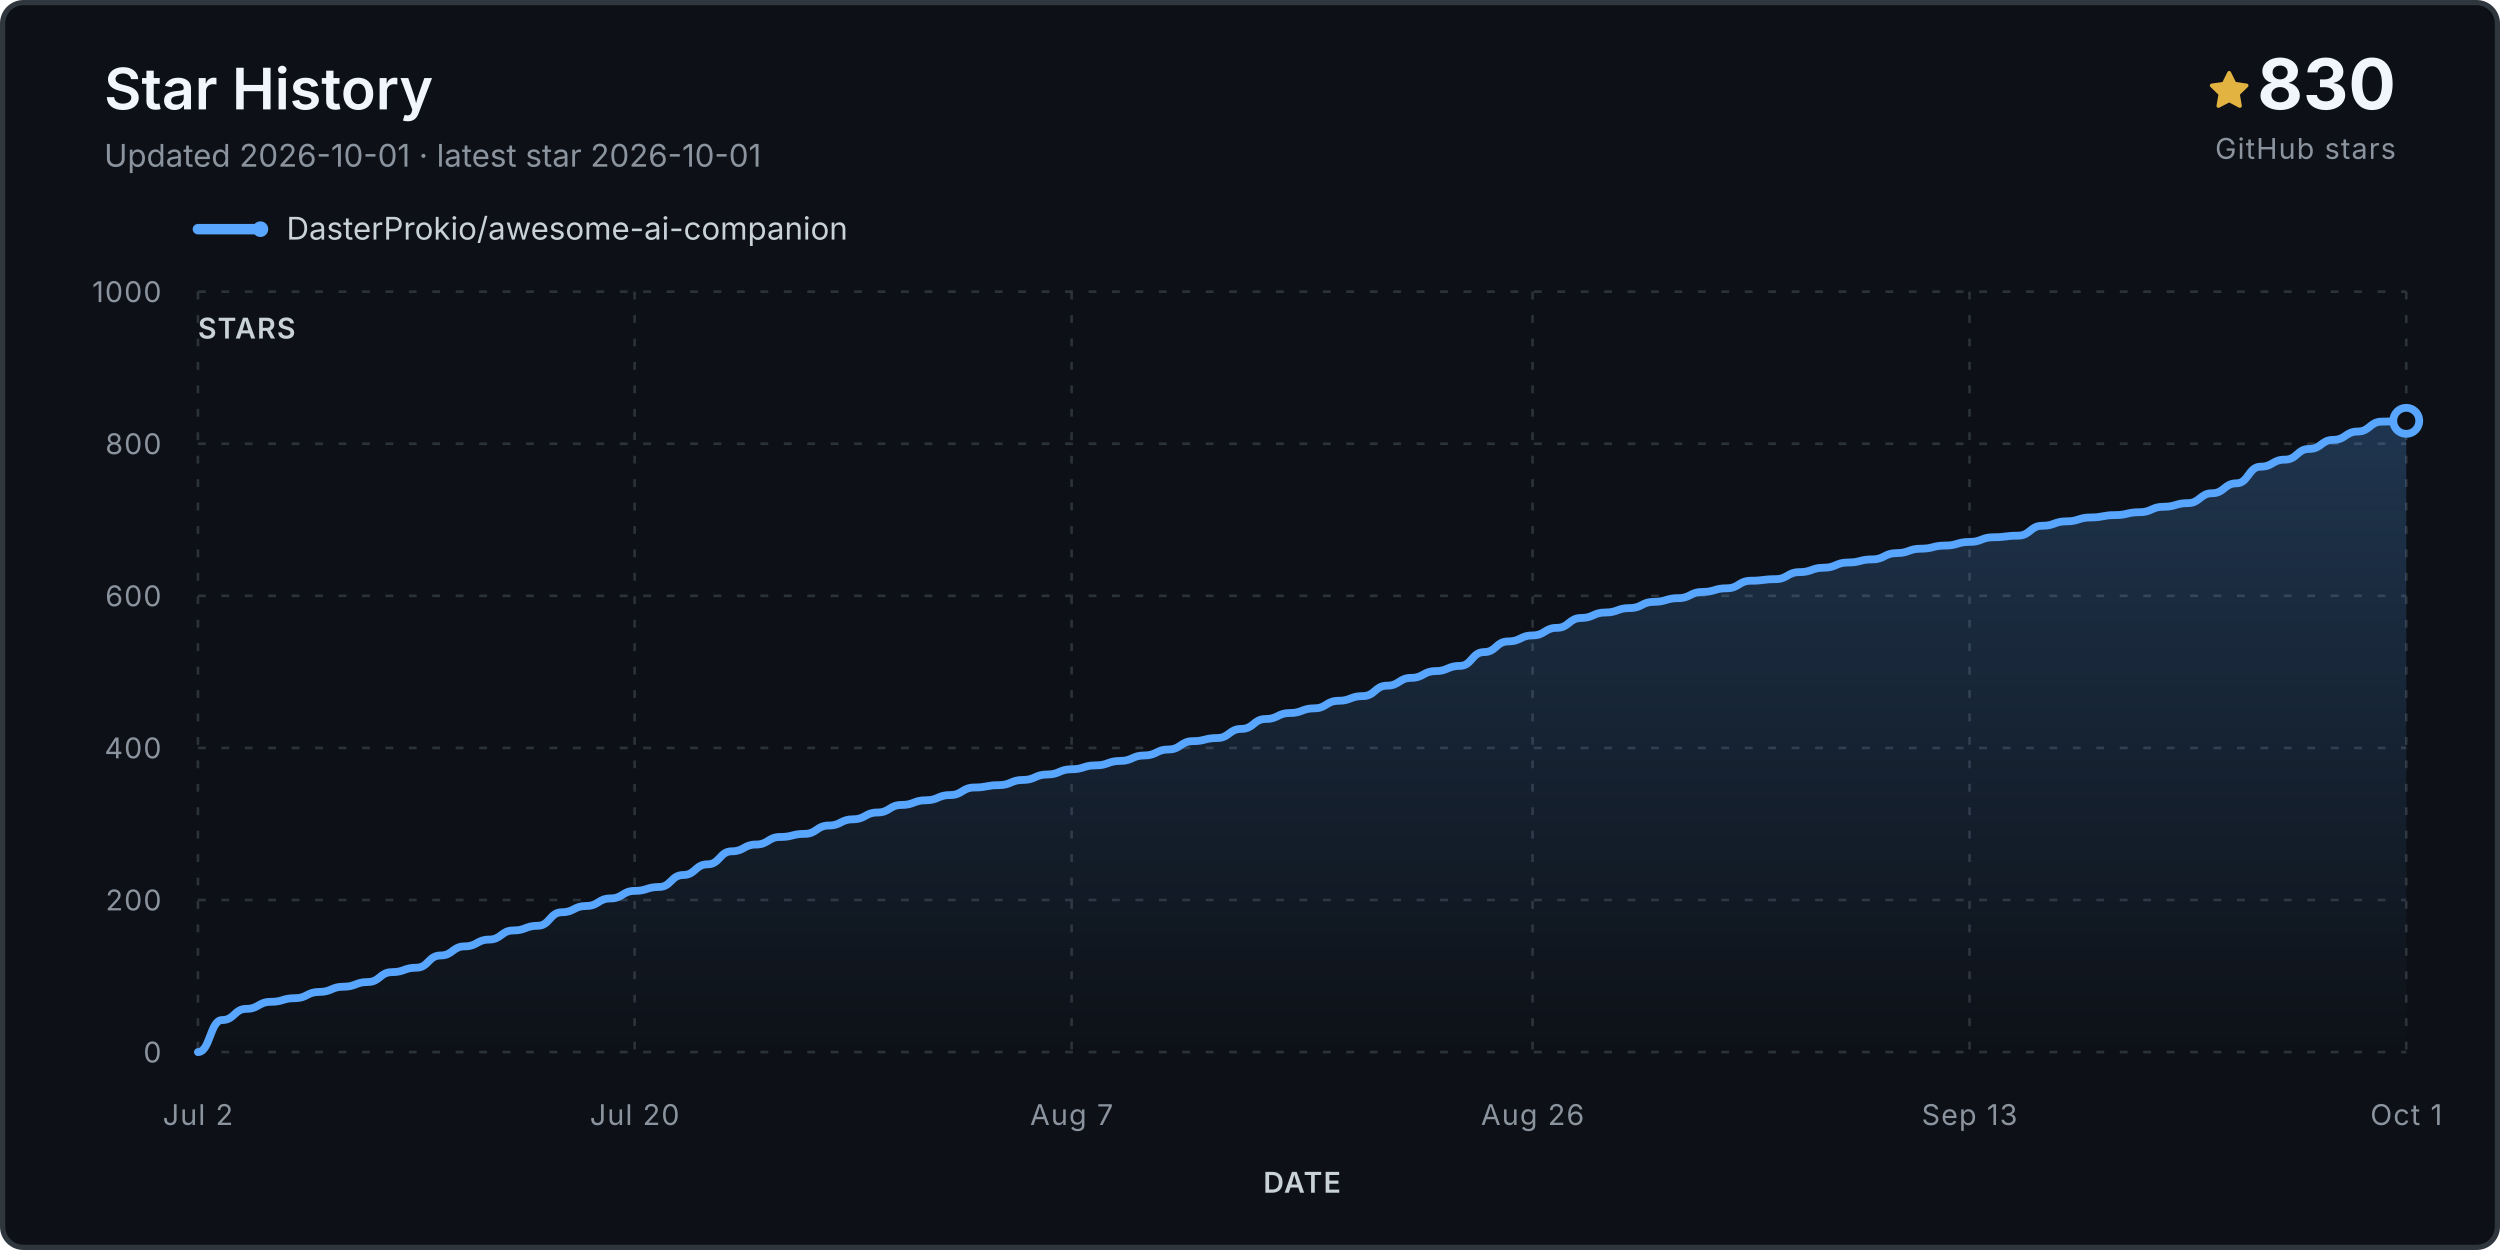
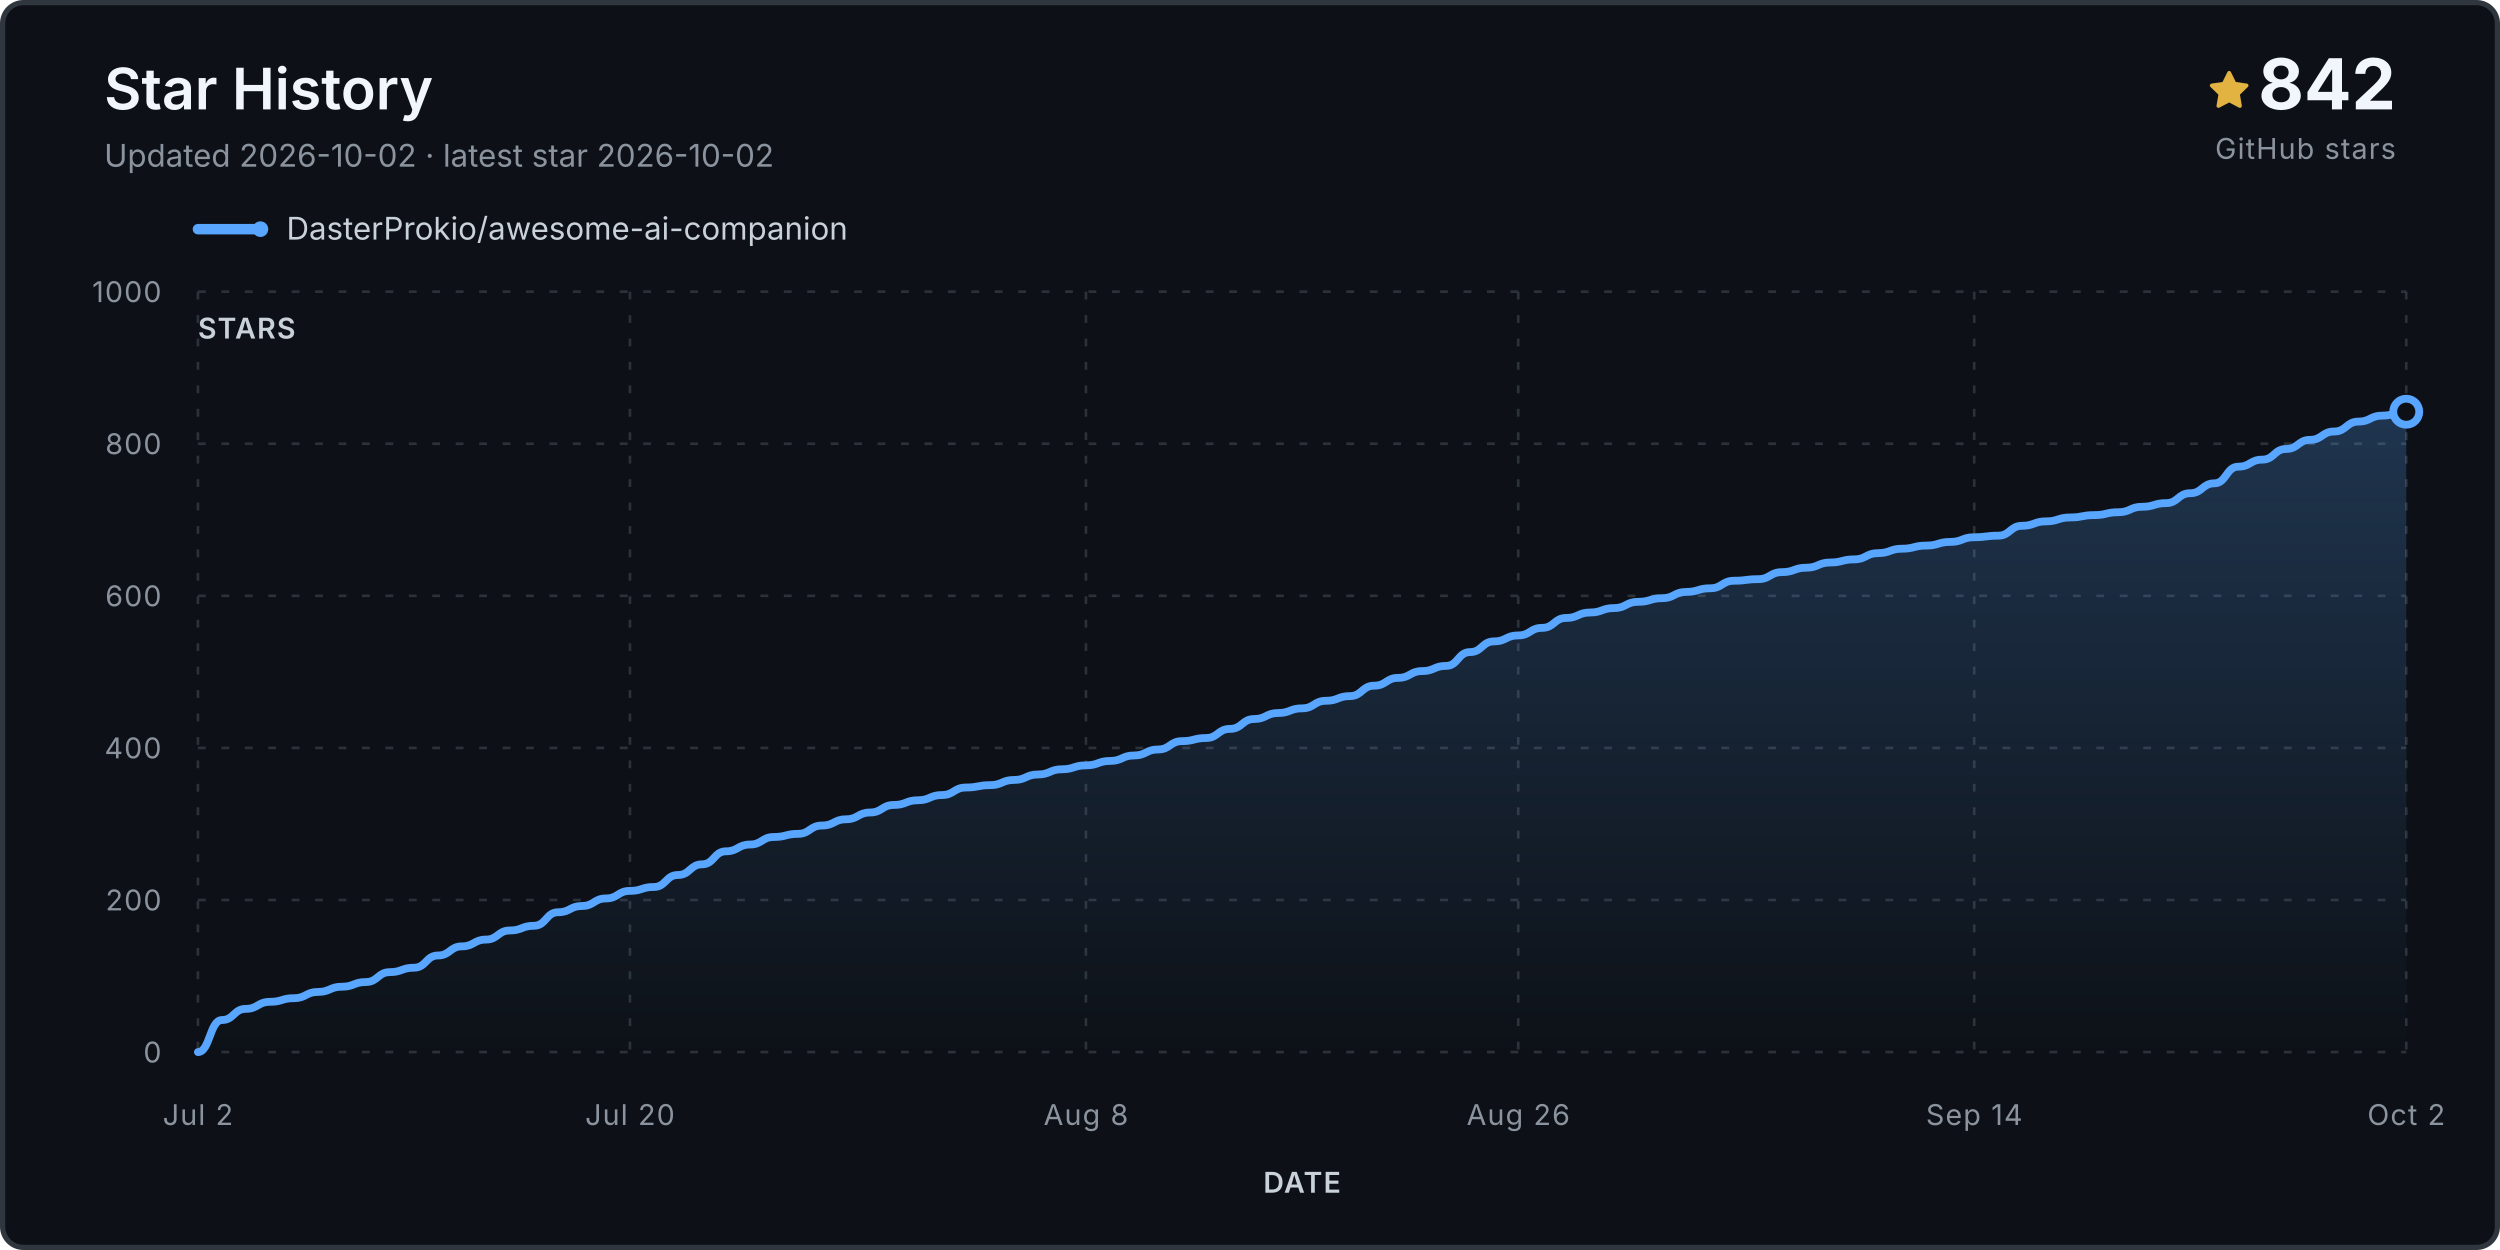
<svg xmlns="http://www.w3.org/2000/svg" viewBox="0 0 960 480" role="img" aria-labelledby="title desc">
  <defs>
    <linearGradient id="fill" x1="0" y1="0" x2="0" y2="1">
      <stop stop-color="#58a6ff" stop-opacity=".24" />
      <stop offset="1" stop-color="#58a6ff" stop-opacity="0" />
    </linearGradient>
  </defs>
  <rect x="1" y="1" width="958" height="478" rx="8" fill="#0d1117" stroke="#30363d" stroke-width="2" />
  <text x="40" y="42" class="title">Star History</text>
-   <text x="40" y="64" class="subtitle">Updated 2026-10-01 · latest star 2026-10-01</text>
+   <text x="40" y="64" class="subtitle">Updated 2026-10-02 · latest star 2026-10-02</text>
  <g transform="translate(848 27)">
    <path d="M8 .25a.75.75 0 0 1 .673.418l1.882 3.815 4.21.612a.75.75 0 0 1 .416 1.279l-3.046 2.97.719 4.193a.75.75 0 0 1-1.088.79L8 12.347l-3.766 1.98a.75.75 0 0 1-1.088-.79l.72-4.194L.818 6.374a.75.75 0 0 1 .416-1.28l4.21-.611L7.327.668A.75.75 0 0 1 8 .25Z" fill="#e3b341" />
  </g>
-   <text x="920" y="42" text-anchor="end" class="count">830</text>
+   <text x="920" y="42" text-anchor="end" class="count">842</text>
  <text x="920" y="61" text-anchor="end" class="count-label">GitHub stars</text>
  <g transform="translate(76 88)">
    <line x1="0" y1="0" x2="24" y2="0" stroke="#58a6ff" stroke-width="4" stroke-linecap="round" />
    <circle cx="24" cy="0" r="3" fill="#58a6ff" />
    <text x="34" y="4" class="legend">DasterProkio/awesome-ai-companion</text>
  </g>
  <g class="grid">
    <line x1="76" y1="404.0" x2="924" y2="404.0" />
    <text x="62" y="408.0" text-anchor="end" class="axis">0</text>
    <line x1="76" y1="345.6" x2="924" y2="345.6" />
    <text x="62" y="349.6" text-anchor="end" class="axis">200</text>
    <line x1="76" y1="287.2" x2="924" y2="287.2" />
    <text x="62" y="291.2" text-anchor="end" class="axis">400</text>
    <line x1="76" y1="228.8" x2="924" y2="228.8" />
    <text x="62" y="232.8" text-anchor="end" class="axis">600</text>
    <line x1="76" y1="170.4" x2="924" y2="170.4" />
    <text x="62" y="174.4" text-anchor="end" class="axis">800</text>
    <line x1="76" y1="112.0" x2="924" y2="112.0" />
    <text x="62" y="116.0" text-anchor="end" class="axis">1000</text>
    <line x1="76.0" y1="112" x2="76.0" y2="404" />
    <text x="76.0" y="432" text-anchor="middle" class="axis">Jul 2</text>
-     <line x1="243.7" y1="112" x2="243.7" y2="404" />
-     <text x="243.7" y="432" text-anchor="middle" class="axis">Jul 20</text>
-     <line x1="411.5" y1="112" x2="411.5" y2="404" />
-     <text x="411.5" y="432" text-anchor="middle" class="axis">Aug 7</text>
-     <line x1="588.5" y1="112" x2="588.5" y2="404" />
-     <text x="588.5" y="432" text-anchor="middle" class="axis">Aug 26</text>
-     <line x1="756.3" y1="112" x2="756.3" y2="404" />
-     <text x="756.3" y="432" text-anchor="middle" class="axis">Sep 13</text>
+     <line x1="241.9" y1="112" x2="241.9" y2="404" />
+     <text x="241.9" y="432" text-anchor="middle" class="axis">Jul 20</text>
+     <line x1="417.0" y1="112" x2="417.0" y2="404" />
+     <text x="417.0" y="432" text-anchor="middle" class="axis">Aug 8</text>
+     <line x1="583.0" y1="112" x2="583.0" y2="404" />
+     <text x="583.0" y="432" text-anchor="middle" class="axis">Aug 26</text>
+     <line x1="758.1" y1="112" x2="758.1" y2="404" />
+     <text x="758.1" y="432" text-anchor="middle" class="axis">Sep 14</text>
    <line x1="924.0" y1="112" x2="924.0" y2="404" />
-     <text x="924.0" y="432" text-anchor="middle" class="axis">Oct 1</text>
+     <text x="924.0" y="432" text-anchor="middle" class="axis">Oct 2</text>
  </g>
-   <path d="M 76.0 404.0 L 76.0 404.0 C 80.7 404.0, 80.7 391.7, 85.3 391.7 C 90.0 391.7, 90.0 387.4, 94.6 387.4 C 99.3 387.4, 99.3 384.7, 104.0 384.7 C 108.6 384.7, 108.6 383.3, 113.3 383.3 C 117.9 383.3, 117.9 380.9, 122.6 380.9 C 127.3 380.9, 127.3 378.9, 131.9 378.9 C 136.6 378.9, 136.6 377.1, 141.2 377.1 C 145.9 377.1, 145.9 373.3, 150.5 373.3 C 155.2 373.3, 155.2 371.6, 159.9 371.6 C 164.5 371.6, 164.5 366.9, 169.2 366.9 C 173.8 366.9, 173.8 363.4, 178.5 363.4 C 183.2 363.4, 183.2 360.8, 187.8 360.8 C 192.5 360.8, 192.5 357.3, 197.1 357.3 C 201.8 357.3, 201.8 355.5, 206.5 355.5 C 211.1 355.5, 211.1 350.3, 215.8 350.3 C 220.4 350.3, 220.4 347.9, 225.1 347.9 C 229.8 347.9, 229.8 345.0, 234.4 345.0 C 239.1 345.0, 239.1 342.1, 243.7 342.1 C 248.4 342.1, 248.4 340.6, 253.1 340.6 C 257.7 340.6, 257.7 336.0, 262.4 336.0 C 267.0 336.0, 267.0 331.9, 271.7 331.9 C 276.4 331.9, 276.4 326.9, 281.0 326.9 C 285.7 326.9, 285.7 324.3, 290.3 324.3 C 295.0 324.3, 295.0 321.4, 299.6 321.4 C 304.3 321.4, 304.3 320.2, 309.0 320.2 C 313.6 320.2, 313.6 317.0, 318.3 317.0 C 322.9 317.0, 322.9 314.6, 327.6 314.6 C 332.3 314.6, 332.3 312.0, 336.9 312.0 C 341.6 312.0, 341.6 309.1, 346.2 309.1 C 350.9 309.1, 350.9 307.3, 355.6 307.3 C 360.2 307.3, 360.2 305.3, 364.9 305.3 C 369.5 305.3, 369.5 302.4, 374.2 302.4 C 378.9 302.4, 378.9 301.5, 383.5 301.5 C 388.2 301.5, 388.2 299.5, 392.8 299.5 C 397.5 299.5, 397.5 297.4, 402.2 297.4 C 406.8 297.4, 406.8 295.4, 411.5 295.4 C 416.1 295.4, 416.1 293.9, 420.8 293.9 C 425.5 293.9, 425.5 292.2, 430.1 292.2 C 434.8 292.2, 434.8 290.1, 439.4 290.1 C 444.1 290.1, 444.1 287.8, 448.7 287.8 C 453.4 287.8, 453.4 284.6, 458.1 284.6 C 462.7 284.6, 462.7 283.4, 467.4 283.4 C 472.0 283.4, 472.0 279.9, 476.7 279.9 C 481.4 279.9, 481.4 276.1, 486.0 276.1 C 490.7 276.1, 490.7 273.8, 495.3 273.8 C 500.0 273.8, 500.0 272.0, 504.7 272.0 C 509.3 272.0, 509.3 269.1, 514.0 269.1 C 518.6 269.1, 518.6 267.3, 523.3 267.3 C 528.0 267.3, 528.0 263.3, 532.6 263.3 C 537.3 263.3, 537.3 260.3, 541.9 260.3 C 546.6 260.3, 546.6 257.7, 551.3 257.7 C 555.9 257.7, 555.9 255.7, 560.6 255.7 C 565.2 255.7, 565.2 250.4, 569.9 250.4 C 574.5 250.4, 574.5 246.3, 579.2 246.3 C 583.9 246.3, 583.9 244.0, 588.5 244.0 C 593.2 244.0, 593.2 241.1, 597.8 241.1 C 602.5 241.1, 602.5 237.3, 607.2 237.3 C 611.8 237.3, 611.8 235.2, 616.5 235.2 C 621.1 235.2, 621.1 233.5, 625.8 233.5 C 630.5 233.5, 630.5 231.1, 635.1 231.1 C 639.8 231.1, 639.8 229.7, 644.4 229.7 C 649.1 229.7, 649.1 227.3, 653.8 227.3 C 658.4 227.3, 658.4 225.9, 663.1 225.9 C 667.7 225.9, 667.7 223.0, 672.4 223.0 C 677.1 223.0, 677.1 222.4, 681.7 222.4 C 686.4 222.4, 686.4 219.7, 691.0 219.7 C 695.7 219.7, 695.7 218.0, 700.4 218.0 C 705.0 218.0, 705.0 216.0, 709.7 216.0 C 714.3 216.0, 714.3 214.8, 719.0 214.8 C 723.6 214.8, 723.6 212.4, 728.3 212.4 C 733.0 212.4, 733.0 210.7, 737.6 210.7 C 742.3 210.7, 742.3 209.5, 746.9 209.5 C 751.6 209.5, 751.6 208.1, 756.3 208.1 C 760.9 208.1, 760.9 206.3, 765.6 206.3 C 770.2 206.3, 770.2 205.7, 774.9 205.7 C 779.6 205.7, 779.6 201.9, 784.2 201.9 C 788.9 201.9, 788.9 200.2, 793.5 200.2 C 798.2 200.2, 798.2 198.7, 802.9 198.7 C 807.5 198.7, 807.5 197.8, 812.2 197.8 C 816.8 197.8, 816.8 196.7, 821.5 196.7 C 826.2 196.7, 826.2 194.6, 830.8 194.6 C 835.5 194.6, 835.5 193.2, 840.1 193.2 C 844.8 193.2, 844.8 189.4, 849.5 189.4 C 854.1 189.4, 854.1 185.6, 858.8 185.6 C 863.4 185.6, 863.4 179.2, 868.1 179.2 C 872.7 179.2, 872.7 176.5, 877.4 176.5 C 882.1 176.5, 882.1 172.4, 886.7 172.4 C 891.4 172.4, 891.4 168.9, 896.0 168.9 C 900.7 168.9, 900.7 165.7, 905.4 165.7 C 910.0 165.7, 910.0 161.9, 914.7 161.9 C 919.3 161.9, 919.3 161.6, 924.0 161.6 L 924.0 404.0 Z" fill="url(#fill)" />
-   <path d="M 76.0 404.0 C 80.7 404.0, 80.7 391.7, 85.3 391.7 C 90.0 391.7, 90.0 387.4, 94.6 387.4 C 99.3 387.4, 99.3 384.7, 104.0 384.7 C 108.6 384.7, 108.6 383.3, 113.3 383.3 C 117.9 383.3, 117.9 380.9, 122.6 380.9 C 127.3 380.9, 127.3 378.9, 131.9 378.9 C 136.6 378.9, 136.6 377.1, 141.2 377.1 C 145.9 377.1, 145.9 373.3, 150.5 373.3 C 155.2 373.3, 155.2 371.6, 159.9 371.6 C 164.5 371.6, 164.5 366.9, 169.2 366.9 C 173.8 366.9, 173.8 363.4, 178.5 363.4 C 183.2 363.4, 183.2 360.8, 187.8 360.8 C 192.5 360.8, 192.5 357.3, 197.1 357.3 C 201.8 357.3, 201.8 355.5, 206.5 355.5 C 211.1 355.5, 211.1 350.3, 215.8 350.3 C 220.4 350.3, 220.4 347.9, 225.1 347.9 C 229.8 347.9, 229.8 345.0, 234.4 345.0 C 239.1 345.0, 239.1 342.1, 243.7 342.1 C 248.4 342.1, 248.4 340.6, 253.1 340.6 C 257.7 340.6, 257.7 336.0, 262.4 336.0 C 267.0 336.0, 267.0 331.9, 271.7 331.9 C 276.4 331.9, 276.4 326.9, 281.0 326.9 C 285.7 326.9, 285.7 324.3, 290.3 324.3 C 295.0 324.3, 295.0 321.4, 299.6 321.4 C 304.3 321.4, 304.3 320.2, 309.0 320.2 C 313.6 320.2, 313.6 317.0, 318.3 317.0 C 322.9 317.0, 322.9 314.6, 327.6 314.6 C 332.3 314.6, 332.3 312.0, 336.9 312.0 C 341.6 312.0, 341.6 309.1, 346.2 309.1 C 350.9 309.1, 350.9 307.3, 355.6 307.3 C 360.2 307.3, 360.2 305.3, 364.9 305.3 C 369.5 305.3, 369.5 302.4, 374.2 302.4 C 378.9 302.4, 378.9 301.5, 383.5 301.5 C 388.2 301.5, 388.2 299.5, 392.8 299.5 C 397.5 299.5, 397.5 297.4, 402.2 297.4 C 406.8 297.4, 406.8 295.4, 411.5 295.4 C 416.1 295.4, 416.1 293.9, 420.8 293.9 C 425.5 293.9, 425.5 292.2, 430.1 292.2 C 434.8 292.2, 434.8 290.1, 439.4 290.1 C 444.1 290.1, 444.1 287.8, 448.7 287.8 C 453.4 287.8, 453.4 284.6, 458.1 284.6 C 462.7 284.6, 462.7 283.4, 467.4 283.4 C 472.0 283.4, 472.0 279.9, 476.7 279.9 C 481.4 279.9, 481.4 276.1, 486.0 276.1 C 490.7 276.1, 490.7 273.8, 495.3 273.8 C 500.0 273.8, 500.0 272.0, 504.7 272.0 C 509.3 272.0, 509.3 269.1, 514.0 269.1 C 518.6 269.1, 518.6 267.3, 523.3 267.3 C 528.0 267.3, 528.0 263.3, 532.6 263.3 C 537.3 263.3, 537.3 260.3, 541.9 260.3 C 546.6 260.3, 546.6 257.7, 551.3 257.7 C 555.9 257.7, 555.9 255.7, 560.6 255.7 C 565.2 255.7, 565.2 250.4, 569.9 250.4 C 574.5 250.4, 574.5 246.3, 579.2 246.3 C 583.9 246.3, 583.9 244.0, 588.5 244.0 C 593.2 244.0, 593.2 241.1, 597.8 241.1 C 602.5 241.1, 602.5 237.3, 607.2 237.3 C 611.8 237.3, 611.8 235.2, 616.5 235.2 C 621.1 235.2, 621.1 233.5, 625.8 233.5 C 630.5 233.5, 630.5 231.1, 635.1 231.1 C 639.8 231.1, 639.8 229.7, 644.4 229.7 C 649.1 229.7, 649.1 227.3, 653.8 227.3 C 658.4 227.3, 658.4 225.9, 663.1 225.9 C 667.7 225.9, 667.7 223.0, 672.4 223.0 C 677.1 223.0, 677.1 222.4, 681.7 222.4 C 686.4 222.4, 686.4 219.7, 691.0 219.7 C 695.7 219.7, 695.7 218.0, 700.4 218.0 C 705.0 218.0, 705.0 216.0, 709.7 216.0 C 714.3 216.0, 714.3 214.8, 719.0 214.8 C 723.6 214.8, 723.6 212.4, 728.3 212.4 C 733.0 212.4, 733.0 210.7, 737.6 210.7 C 742.3 210.7, 742.3 209.5, 746.9 209.5 C 751.6 209.5, 751.6 208.1, 756.3 208.1 C 760.9 208.1, 760.9 206.3, 765.6 206.3 C 770.2 206.3, 770.2 205.7, 774.9 205.7 C 779.6 205.7, 779.6 201.9, 784.2 201.9 C 788.9 201.9, 788.9 200.2, 793.5 200.2 C 798.2 200.2, 798.2 198.7, 802.9 198.7 C 807.5 198.7, 807.5 197.8, 812.2 197.8 C 816.8 197.8, 816.8 196.7, 821.5 196.7 C 826.2 196.7, 826.2 194.6, 830.8 194.6 C 835.5 194.6, 835.5 193.2, 840.1 193.2 C 844.8 193.2, 844.8 189.4, 849.5 189.4 C 854.1 189.4, 854.1 185.6, 858.8 185.6 C 863.4 185.6, 863.4 179.2, 868.1 179.2 C 872.7 179.2, 872.7 176.5, 877.4 176.5 C 882.1 176.5, 882.1 172.4, 886.7 172.4 C 891.4 172.4, 891.4 168.9, 896.0 168.9 C 900.7 168.9, 900.7 165.7, 905.4 165.7 C 910.0 165.7, 910.0 161.9, 914.7 161.9 C 919.3 161.9, 919.3 161.6, 924.0 161.6" fill="none" stroke="#58a6ff" stroke-width="3" stroke-linecap="round" stroke-linejoin="round" />
-   <circle cx="924.0" cy="161.6" r="5" fill="#0d1117" stroke="#58a6ff" stroke-width="3" />
+   <path d="M 76.0 404.0 L 76.0 404.0 C 80.6 404.0, 80.6 391.7, 85.2 391.7 C 89.8 391.7, 89.8 387.4, 94.4 387.4 C 99.0 387.4, 99.0 384.7, 103.7 384.7 C 108.3 384.7, 108.3 383.3, 112.9 383.3 C 117.5 383.3, 117.5 380.9, 122.1 380.9 C 126.7 380.9, 126.7 378.9, 131.3 378.9 C 135.9 378.9, 135.9 377.1, 140.5 377.1 C 145.1 377.1, 145.1 373.3, 149.7 373.3 C 154.3 373.3, 154.3 371.6, 159.0 371.6 C 163.6 371.6, 163.6 366.9, 168.2 366.9 C 172.8 366.9, 172.8 363.4, 177.4 363.4 C 182.0 363.4, 182.0 360.8, 186.6 360.8 C 191.2 360.8, 191.2 357.3, 195.8 357.3 C 200.4 357.3, 200.4 355.5, 205.0 355.5 C 209.7 355.5, 209.7 350.3, 214.3 350.3 C 218.9 350.3, 218.9 347.9, 223.5 347.9 C 228.1 347.9, 228.1 345.0, 232.7 345.0 C 237.3 345.0, 237.3 342.1, 241.9 342.1 C 246.5 342.1, 246.5 340.6, 251.1 340.6 C 255.7 340.6, 255.7 336.0, 260.3 336.0 C 265.0 336.0, 265.0 331.9, 269.6 331.9 C 274.2 331.9, 274.2 326.9, 278.8 326.9 C 283.4 326.9, 283.4 324.3, 288.0 324.3 C 292.6 324.3, 292.6 321.4, 297.2 321.4 C 301.8 321.4, 301.8 320.2, 306.4 320.2 C 311.0 320.2, 311.0 317.0, 315.7 317.0 C 320.3 317.0, 320.3 314.6, 324.9 314.6 C 329.5 314.6, 329.5 312.0, 334.1 312.0 C 338.7 312.0, 338.7 309.1, 343.3 309.1 C 347.9 309.1, 347.9 307.3, 352.5 307.3 C 357.1 307.3, 357.1 305.3, 361.7 305.3 C 366.3 305.3, 366.3 302.4, 371.0 302.4 C 375.6 302.4, 375.6 301.5, 380.2 301.5 C 384.8 301.5, 384.8 299.5, 389.4 299.5 C 394.0 299.5, 394.0 297.4, 398.6 297.4 C 403.2 297.4, 403.2 295.4, 407.8 295.4 C 412.4 295.4, 412.4 293.9, 417.0 293.9 C 421.7 293.9, 421.7 292.2, 426.3 292.2 C 430.9 292.2, 430.9 290.1, 435.5 290.1 C 440.1 290.1, 440.1 287.8, 444.7 287.8 C 449.3 287.8, 449.3 284.6, 453.9 284.6 C 458.5 284.6, 458.5 283.4, 463.1 283.4 C 467.7 283.4, 467.7 279.9, 472.3 279.9 C 477.0 279.9, 477.0 276.1, 481.6 276.1 C 486.2 276.1, 486.2 273.8, 490.8 273.8 C 495.4 273.8, 495.4 272.0, 500.0 272.0 C 504.6 272.0, 504.6 269.1, 509.2 269.1 C 513.8 269.1, 513.8 267.3, 518.4 267.3 C 523.0 267.3, 523.0 263.3, 527.7 263.3 C 532.3 263.3, 532.3 260.3, 536.9 260.3 C 541.5 260.3, 541.5 257.7, 546.1 257.7 C 550.7 257.7, 550.7 255.7, 555.3 255.7 C 559.9 255.7, 559.9 250.4, 564.5 250.4 C 569.1 250.4, 569.1 246.3, 573.7 246.3 C 578.3 246.3, 578.3 244.0, 583.0 244.0 C 587.6 244.0, 587.6 241.1, 592.2 241.1 C 596.8 241.1, 596.8 237.3, 601.4 237.3 C 606.0 237.3, 606.0 235.2, 610.6 235.2 C 615.2 235.2, 615.2 233.5, 619.8 233.5 C 624.4 233.5, 624.4 231.1, 629.0 231.1 C 633.7 231.1, 633.7 229.7, 638.3 229.7 C 642.9 229.7, 642.9 227.3, 647.5 227.3 C 652.1 227.3, 652.1 225.9, 656.7 225.9 C 661.3 225.9, 661.3 223.0, 665.9 223.0 C 670.5 223.0, 670.5 222.4, 675.1 222.4 C 679.7 222.4, 679.7 219.7, 684.3 219.7 C 689.0 219.7, 689.0 218.0, 693.6 218.0 C 698.2 218.0, 698.2 216.0, 702.8 216.0 C 707.4 216.0, 707.4 214.8, 712.0 214.8 C 716.6 214.8, 716.6 212.4, 721.2 212.4 C 725.8 212.4, 725.8 210.7, 730.4 210.7 C 735.0 210.7, 735.0 209.5, 739.7 209.5 C 744.3 209.5, 744.3 208.1, 748.9 208.1 C 753.5 208.1, 753.5 206.3, 758.1 206.3 C 762.7 206.3, 762.7 205.7, 767.3 205.7 C 771.9 205.7, 771.9 201.9, 776.5 201.9 C 781.1 201.9, 781.1 200.2, 785.7 200.2 C 790.3 200.2, 790.3 198.7, 795.0 198.7 C 799.6 198.7, 799.6 197.8, 804.2 197.8 C 808.8 197.8, 808.8 196.7, 813.4 196.7 C 818.0 196.7, 818.0 194.6, 822.6 194.6 C 827.2 194.6, 827.2 193.2, 831.8 193.2 C 836.4 193.2, 836.4 189.4, 841.0 189.4 C 845.7 189.4, 845.7 185.6, 850.3 185.6 C 854.9 185.6, 854.9 179.2, 859.5 179.2 C 864.1 179.2, 864.1 176.5, 868.7 176.5 C 873.3 176.5, 873.3 172.4, 877.9 172.4 C 882.5 172.4, 882.5 168.9, 887.1 168.9 C 891.7 168.9, 891.7 165.7, 896.3 165.7 C 901.0 165.7, 901.0 161.9, 905.6 161.9 C 910.2 161.9, 910.2 159.6, 914.8 159.6 C 919.4 159.6, 919.4 158.1, 924.0 158.1 L 924.0 404.0 Z" fill="url(#fill)" />
+   <path d="M 76.0 404.0 C 80.6 404.0, 80.6 391.7, 85.2 391.7 C 89.8 391.7, 89.8 387.4, 94.4 387.4 C 99.0 387.4, 99.0 384.7, 103.7 384.7 C 108.3 384.7, 108.3 383.3, 112.9 383.3 C 117.5 383.3, 117.5 380.9, 122.1 380.9 C 126.7 380.9, 126.7 378.9, 131.3 378.9 C 135.9 378.9, 135.9 377.1, 140.5 377.1 C 145.1 377.1, 145.1 373.3, 149.7 373.3 C 154.3 373.3, 154.3 371.6, 159.0 371.6 C 163.6 371.6, 163.6 366.9, 168.2 366.9 C 172.8 366.9, 172.8 363.4, 177.4 363.4 C 182.0 363.4, 182.0 360.8, 186.6 360.8 C 191.2 360.8, 191.2 357.3, 195.8 357.3 C 200.4 357.3, 200.4 355.5, 205.0 355.5 C 209.7 355.5, 209.7 350.3, 214.3 350.3 C 218.9 350.3, 218.9 347.9, 223.5 347.9 C 228.1 347.9, 228.1 345.0, 232.7 345.0 C 237.3 345.0, 237.3 342.1, 241.9 342.1 C 246.5 342.1, 246.5 340.6, 251.1 340.6 C 255.7 340.6, 255.7 336.0, 260.3 336.0 C 265.0 336.0, 265.0 331.9, 269.6 331.9 C 274.2 331.9, 274.2 326.9, 278.8 326.9 C 283.4 326.9, 283.4 324.3, 288.0 324.3 C 292.6 324.3, 292.6 321.4, 297.2 321.4 C 301.8 321.4, 301.8 320.2, 306.4 320.2 C 311.0 320.2, 311.0 317.0, 315.7 317.0 C 320.3 317.0, 320.3 314.6, 324.9 314.6 C 329.5 314.6, 329.5 312.0, 334.1 312.0 C 338.7 312.0, 338.7 309.1, 343.3 309.1 C 347.9 309.1, 347.9 307.3, 352.5 307.3 C 357.1 307.3, 357.1 305.3, 361.7 305.3 C 366.3 305.3, 366.3 302.4, 371.0 302.4 C 375.6 302.4, 375.6 301.5, 380.2 301.5 C 384.8 301.5, 384.8 299.5, 389.4 299.5 C 394.0 299.5, 394.0 297.4, 398.6 297.4 C 403.2 297.4, 403.2 295.4, 407.8 295.4 C 412.4 295.4, 412.4 293.9, 417.0 293.9 C 421.7 293.9, 421.7 292.2, 426.3 292.2 C 430.9 292.2, 430.9 290.1, 435.5 290.1 C 440.1 290.1, 440.1 287.8, 444.7 287.8 C 449.3 287.8, 449.3 284.6, 453.9 284.6 C 458.5 284.6, 458.5 283.4, 463.1 283.4 C 467.7 283.4, 467.7 279.9, 472.3 279.9 C 477.0 279.9, 477.0 276.1, 481.6 276.1 C 486.2 276.1, 486.2 273.8, 490.8 273.8 C 495.4 273.8, 495.4 272.0, 500.0 272.0 C 504.6 272.0, 504.6 269.1, 509.2 269.1 C 513.8 269.1, 513.8 267.3, 518.4 267.3 C 523.0 267.3, 523.0 263.3, 527.7 263.3 C 532.3 263.3, 532.3 260.3, 536.9 260.3 C 541.5 260.3, 541.5 257.7, 546.1 257.7 C 550.7 257.7, 550.7 255.7, 555.3 255.7 C 559.9 255.7, 559.9 250.4, 564.5 250.4 C 569.1 250.4, 569.1 246.3, 573.7 246.3 C 578.3 246.3, 578.3 244.0, 583.0 244.0 C 587.6 244.0, 587.6 241.1, 592.2 241.1 C 596.8 241.1, 596.8 237.3, 601.4 237.3 C 606.0 237.3, 606.0 235.2, 610.6 235.2 C 615.2 235.2, 615.2 233.5, 619.8 233.5 C 624.4 233.5, 624.4 231.1, 629.0 231.1 C 633.7 231.1, 633.7 229.7, 638.3 229.7 C 642.9 229.7, 642.9 227.3, 647.5 227.3 C 652.1 227.3, 652.1 225.9, 656.7 225.9 C 661.3 225.9, 661.3 223.0, 665.9 223.0 C 670.5 223.0, 670.5 222.4, 675.1 222.4 C 679.7 222.4, 679.7 219.7, 684.3 219.7 C 689.0 219.7, 689.0 218.0, 693.6 218.0 C 698.2 218.0, 698.2 216.0, 702.8 216.0 C 707.4 216.0, 707.4 214.8, 712.0 214.8 C 716.6 214.8, 716.6 212.4, 721.2 212.4 C 725.8 212.4, 725.8 210.7, 730.4 210.7 C 735.0 210.7, 735.0 209.5, 739.7 209.5 C 744.3 209.5, 744.3 208.1, 748.9 208.1 C 753.5 208.1, 753.5 206.3, 758.1 206.3 C 762.7 206.3, 762.7 205.7, 767.3 205.7 C 771.9 205.7, 771.9 201.9, 776.5 201.9 C 781.1 201.9, 781.1 200.2, 785.7 200.2 C 790.3 200.2, 790.3 198.7, 795.0 198.7 C 799.6 198.7, 799.6 197.8, 804.2 197.8 C 808.8 197.8, 808.8 196.7, 813.4 196.7 C 818.0 196.7, 818.0 194.6, 822.6 194.6 C 827.2 194.6, 827.2 193.2, 831.8 193.2 C 836.4 193.2, 836.4 189.4, 841.0 189.4 C 845.7 189.4, 845.7 185.6, 850.3 185.6 C 854.9 185.6, 854.9 179.2, 859.5 179.2 C 864.1 179.2, 864.1 176.5, 868.7 176.5 C 873.3 176.5, 873.3 172.4, 877.9 172.4 C 882.5 172.4, 882.5 168.9, 887.1 168.9 C 891.7 168.9, 891.7 165.7, 896.3 165.7 C 901.0 165.7, 901.0 161.9, 905.6 161.9 C 910.2 161.9, 910.2 159.6, 914.8 159.6 C 919.4 159.6, 919.4 158.1, 924.0 158.1" fill="none" stroke="#58a6ff" stroke-width="3" stroke-linecap="round" stroke-linejoin="round" />
+   <circle cx="924.0" cy="158.1" r="5" fill="#0d1117" stroke="#58a6ff" stroke-width="3" />
  <text x="76" y="130" class="axis-title">STARS</text>
  <text x="500.0" y="458" text-anchor="middle" class="axis-title">DATE</text>
  <style>.title{font:600 22px -apple-system,BlinkMacSystemFont,'Segoe UI',sans-serif;fill:#f0f6fc}.subtitle,.footer{font:12px -apple-system,BlinkMacSystemFont,'Segoe UI',sans-serif;fill:#8b949e}.legend{font:12px -apple-system,BlinkMacSystemFont,'Segoe UI',sans-serif;fill:#c9d1d9}.count{font:700 27px -apple-system,BlinkMacSystemFont,'Segoe UI',sans-serif;fill:#f0f6fc}.count-label,.axis,.axis-title{font:11px -apple-system,BlinkMacSystemFont,'Segoe UI',sans-serif;fill:#8b949e;letter-spacing:.04em}.axis-title{font-weight:600;fill:#c9d1d9}.grid line{stroke:#30363d;stroke-opacity:.9;stroke-dasharray:3 6}</style>
</svg>
